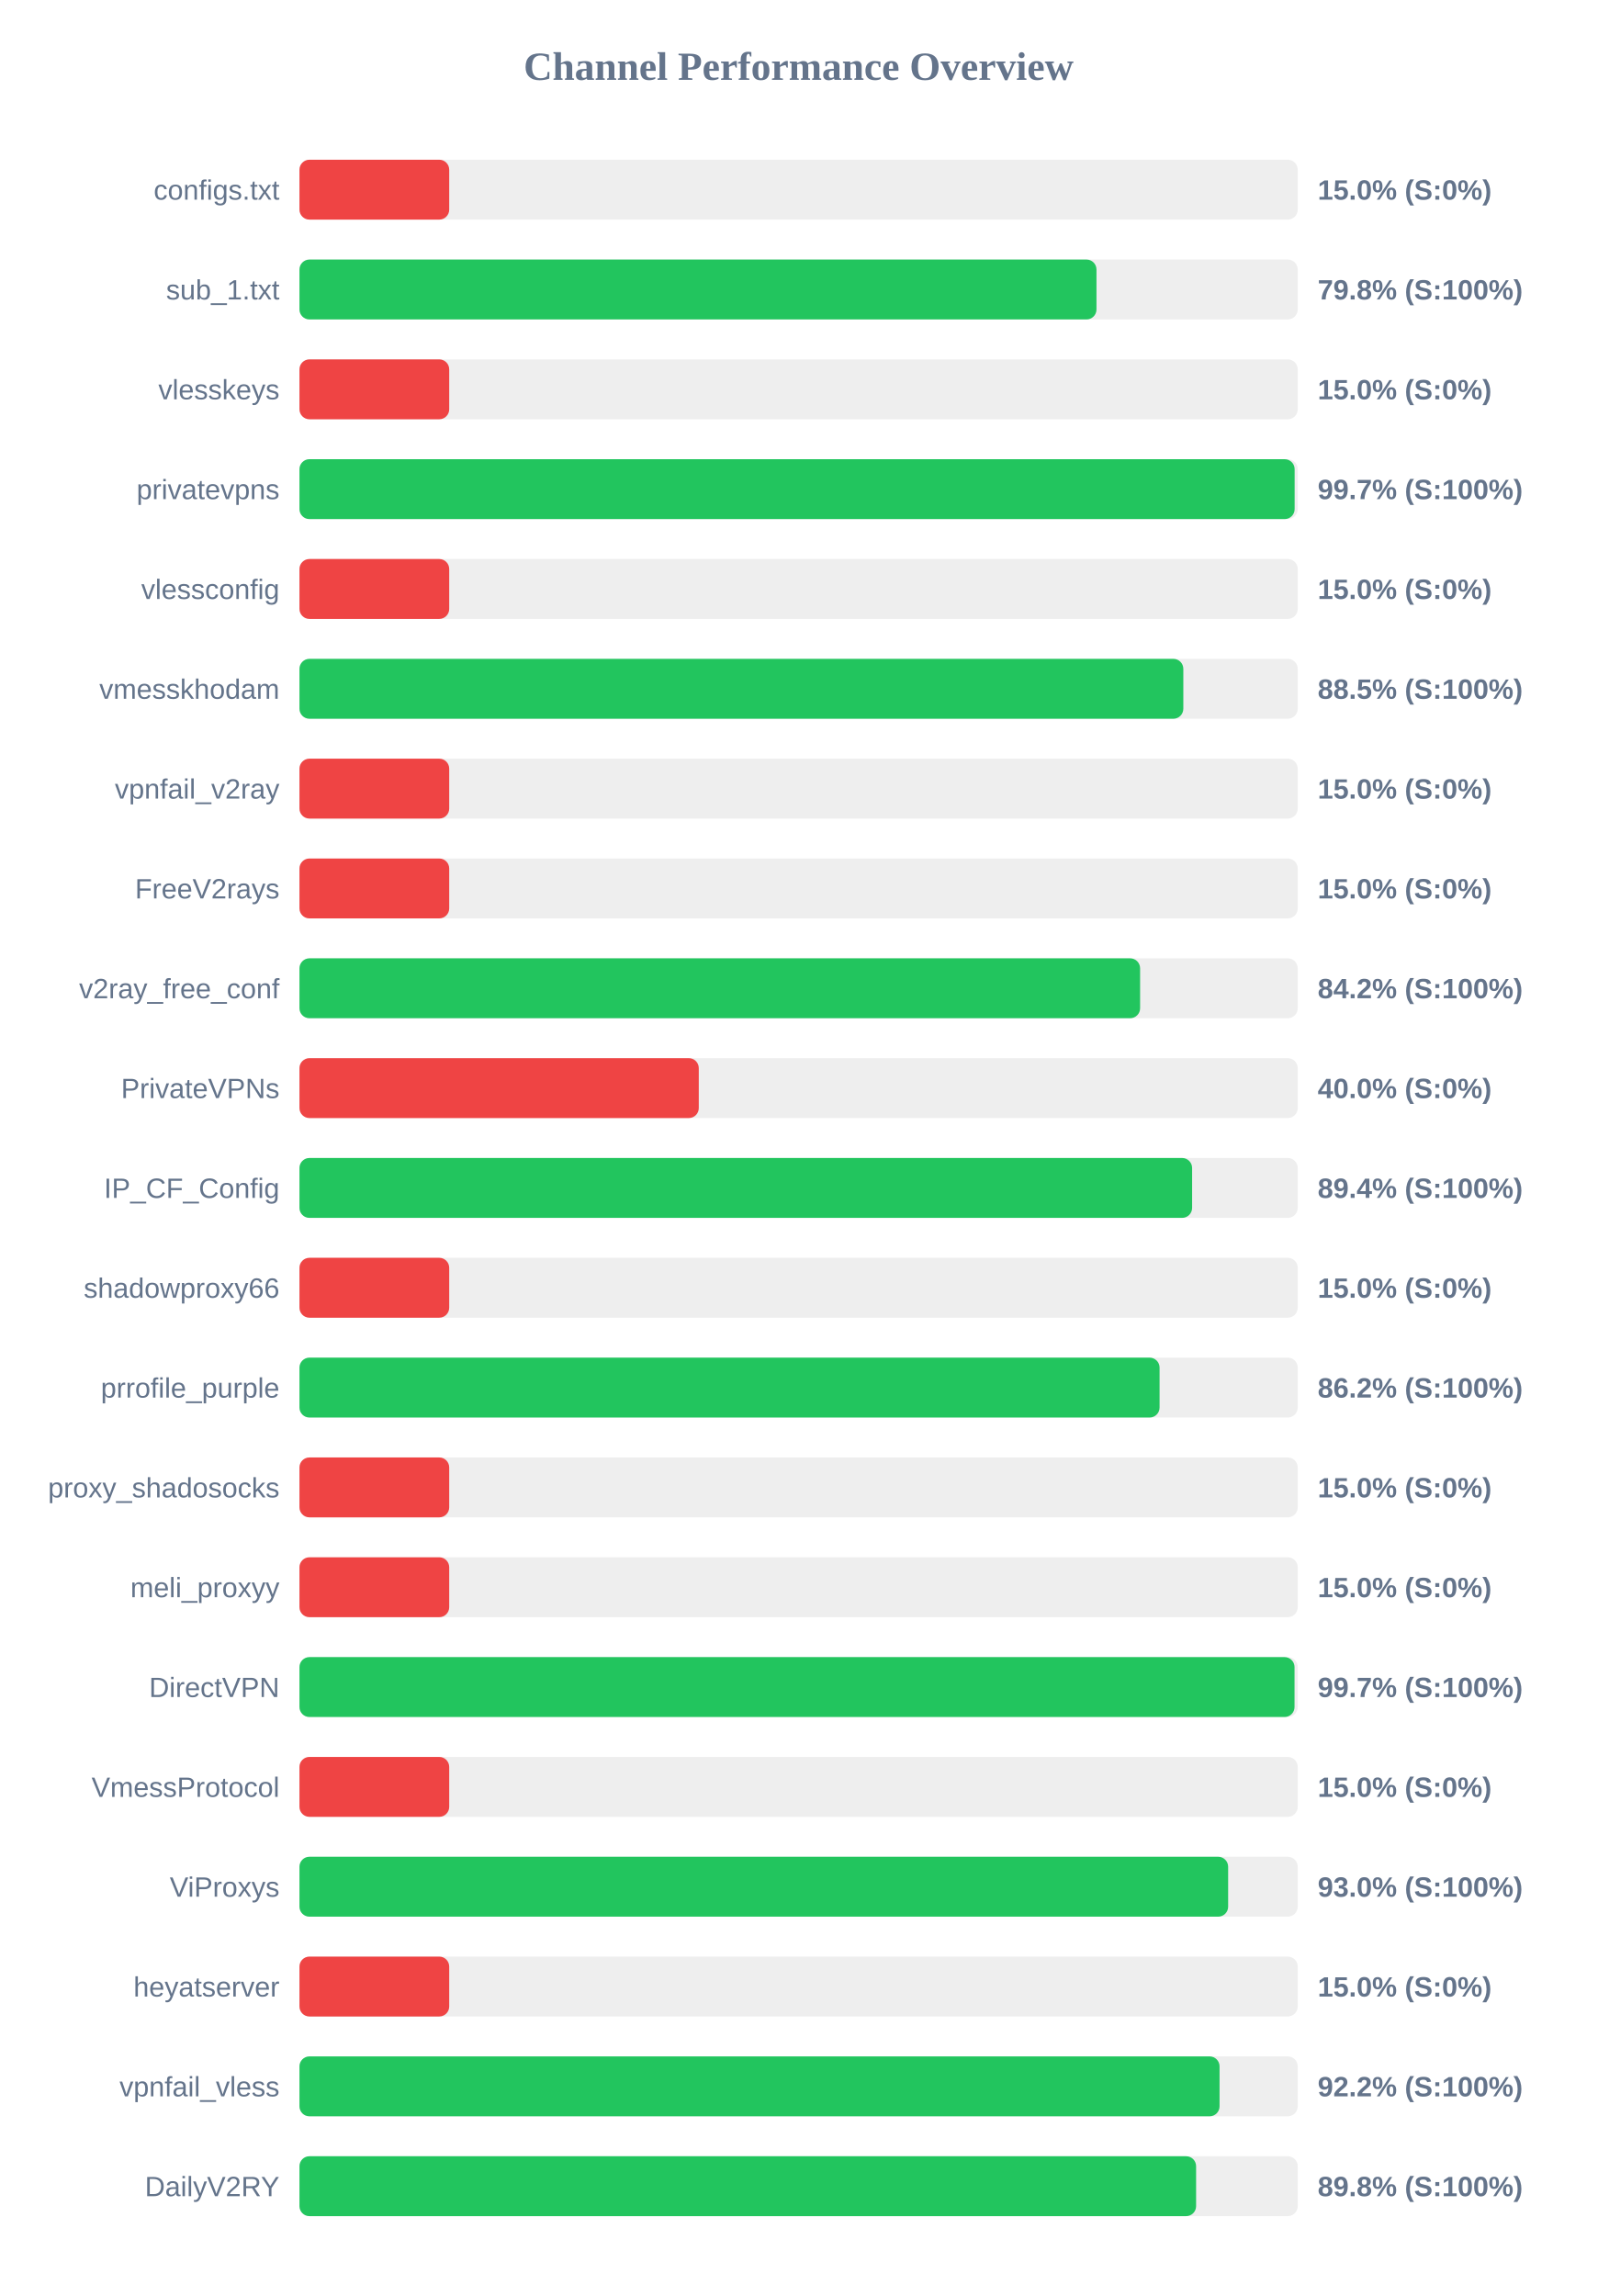
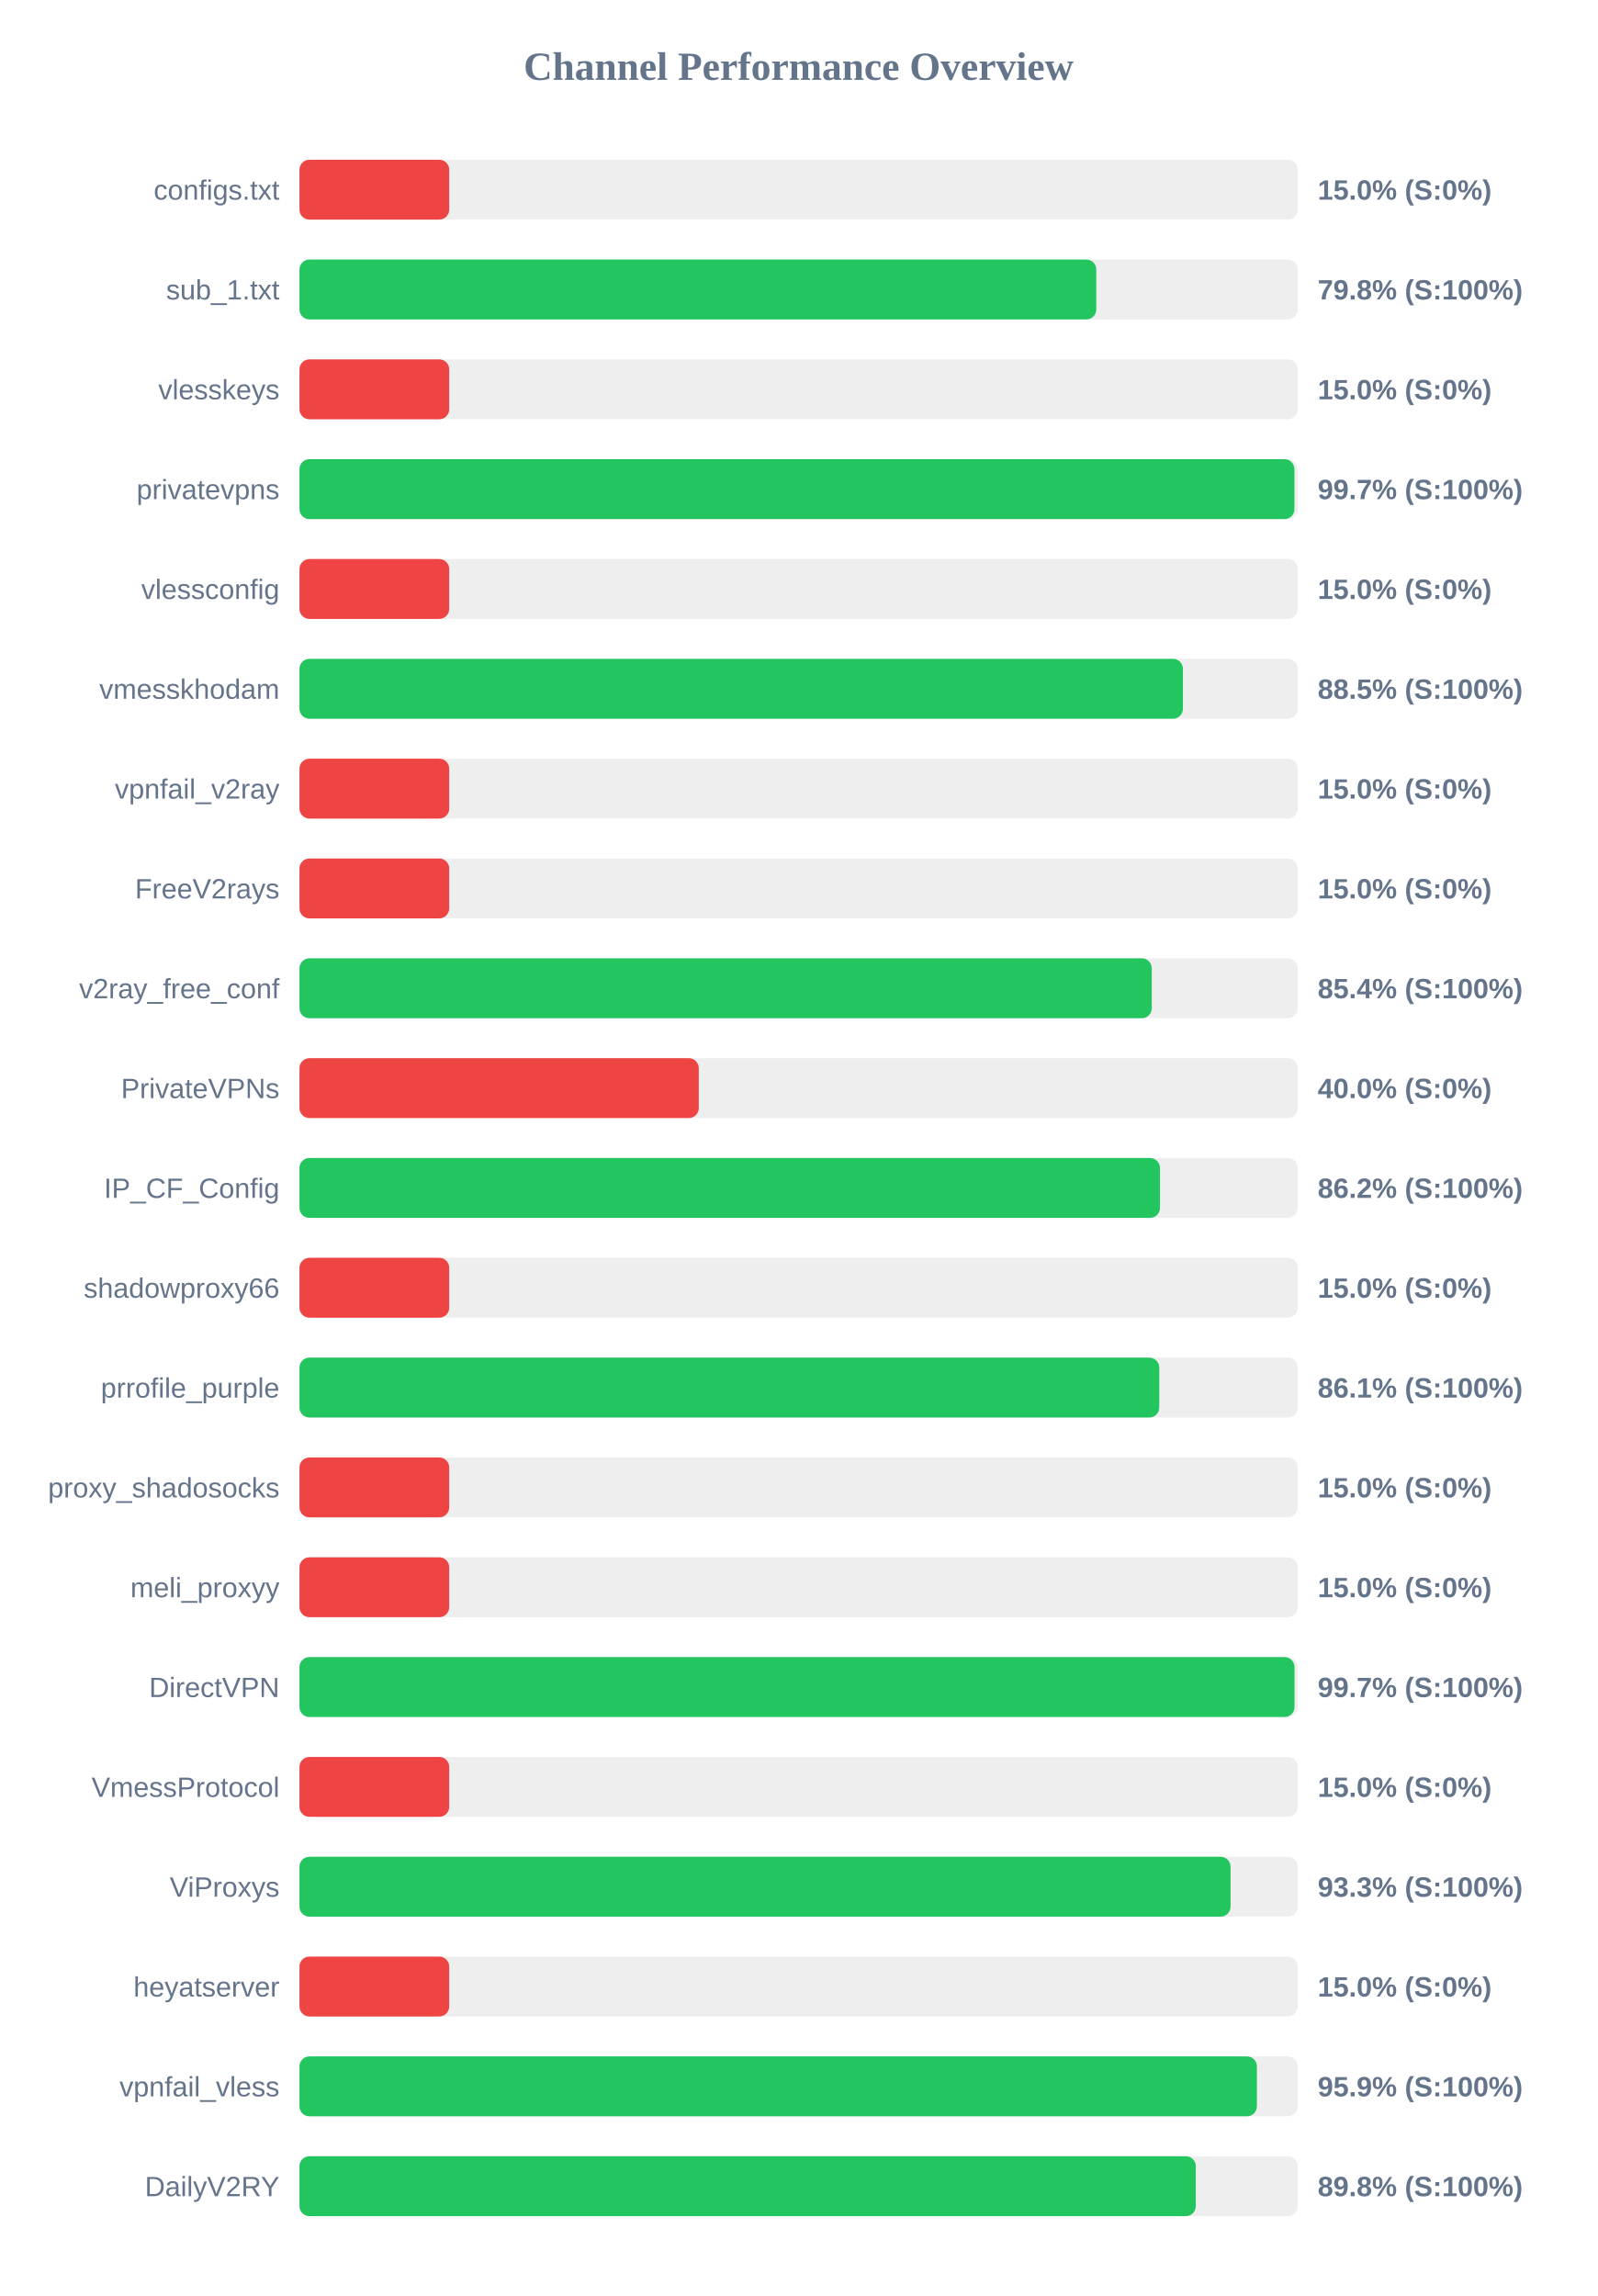
<svg xmlns="http://www.w3.org/2000/svg" width="800" height="1150" version="1.1">
  <style>
        .row { font: 14px Arial; fill: #64748b; }
        .score { font: bold 14px Arial; fill: #64748b; }
    </style>
  <text x="400" y="40" text-anchor="middle" font-size="20px" font-weight="bold" fill="#64748b">Channel Performance Overview</text>
  <rect x="150" y="80" width="500" height="30" fill="#eee" rx="5" />
  <rect x="150" y="80" width="75.0" height="30" fill="#ef4444" rx="5" />
  <text x="140" y="100" text-anchor="end" class="row">configs.txt</text>
  <text x="660" y="100" text-anchor="start" class="score">15.0% (S:0%)</text>
  <rect x="150" y="130" width="500" height="30" fill="#eee" rx="5" />
-   <rect x="150" y="130" width="399.2" height="30" fill="#22c55e" rx="5" />
+   <rect x="150" y="130" width="399.1" height="30" fill="#22c55e" rx="5" />
  <text x="140" y="150" text-anchor="end" class="row">sub_1.txt</text>
  <text x="660" y="150" text-anchor="start" class="score">79.8% (S:100%)</text>
  <rect x="150" y="180" width="500" height="30" fill="#eee" rx="5" />
  <rect x="150" y="180" width="75.0" height="30" fill="#ef4444" rx="5" />
  <text x="140" y="200" text-anchor="end" class="row">vlesskeys</text>
  <text x="660" y="200" text-anchor="start" class="score">15.0% (S:0%)</text>
  <rect x="150" y="230" width="500" height="30" fill="#eee" rx="5" />
-   <rect x="150" y="230" width="498.45" height="30" fill="#22c55e" rx="5" />
+   <rect x="150" y="230" width="498.35" height="30" fill="#22c55e" rx="5" />
  <text x="140" y="250" text-anchor="end" class="row">privatevpns</text>
  <text x="660" y="250" text-anchor="start" class="score">99.7% (S:100%)</text>
  <rect x="150" y="280" width="500" height="30" fill="#eee" rx="5" />
  <rect x="150" y="280" width="75.0" height="30" fill="#ef4444" rx="5" />
  <text x="140" y="300" text-anchor="end" class="row">vlessconfig</text>
  <text x="660" y="300" text-anchor="start" class="score">15.0% (S:0%)</text>
  <rect x="150" y="330" width="500" height="30" fill="#eee" rx="5" />
-   <rect x="150" y="330" width="442.7" height="30" fill="#22c55e" rx="5" />
+   <rect x="150" y="330" width="442.5" height="30" fill="#22c55e" rx="5" />
  <text x="140" y="350" text-anchor="end" class="row">vmesskhodam</text>
  <text x="660" y="350" text-anchor="start" class="score">88.5% (S:100%)</text>
  <rect x="150" y="380" width="500" height="30" fill="#eee" rx="5" />
  <rect x="150" y="380" width="75.0" height="30" fill="#ef4444" rx="5" />
  <text x="140" y="400" text-anchor="end" class="row">vpnfail_v2ray</text>
  <text x="660" y="400" text-anchor="start" class="score">15.0% (S:0%)</text>
  <rect x="150" y="430" width="500" height="30" fill="#eee" rx="5" />
  <rect x="150" y="430" width="75.0" height="30" fill="#ef4444" rx="5" />
  <text x="140" y="450" text-anchor="end" class="row">FreeV2rays</text>
  <text x="660" y="450" text-anchor="start" class="score">15.0% (S:0%)</text>
  <rect x="150" y="480" width="500" height="30" fill="#eee" rx="5" />
-   <rect x="150" y="480" width="421.05" height="30" fill="#22c55e" rx="5" />
+   <rect x="150" y="480" width="426.9" height="30" fill="#22c55e" rx="5" />
  <text x="140" y="500" text-anchor="end" class="row">v2ray_free_conf</text>
-   <text x="660" y="500" text-anchor="start" class="score">84.2% (S:100%)</text>
+   <text x="660" y="500" text-anchor="start" class="score">85.4% (S:100%)</text>
  <rect x="150" y="530" width="500" height="30" fill="#eee" rx="5" />
  <rect x="150" y="530" width="200.0" height="30" fill="#ef4444" rx="5" />
  <text x="140" y="550" text-anchor="end" class="row">PrivateVPNs</text>
  <text x="660" y="550" text-anchor="start" class="score">40.0% (S:0%)</text>
  <rect x="150" y="580" width="500" height="30" fill="#eee" rx="5" />
-   <rect x="150" y="580" width="447.1" height="30" fill="#22c55e" rx="5" />
+   <rect x="150" y="580" width="431.0" height="30" fill="#22c55e" rx="5" />
  <text x="140" y="600" text-anchor="end" class="row">IP_CF_Config</text>
-   <text x="660" y="600" text-anchor="start" class="score">89.4% (S:100%)</text>
+   <text x="660" y="600" text-anchor="start" class="score">86.2% (S:100%)</text>
  <rect x="150" y="630" width="500" height="30" fill="#eee" rx="5" />
  <rect x="150" y="630" width="75.0" height="30" fill="#ef4444" rx="5" />
  <text x="140" y="650" text-anchor="end" class="row">shadowproxy66</text>
  <text x="660" y="650" text-anchor="start" class="score">15.0% (S:0%)</text>
  <rect x="150" y="680" width="500" height="30" fill="#eee" rx="5" />
-   <rect x="150" y="680" width="430.8" height="30" fill="#22c55e" rx="5" />
+   <rect x="150" y="680" width="430.65" height="30" fill="#22c55e" rx="5" />
  <text x="140" y="700" text-anchor="end" class="row">prrofile_purple</text>
-   <text x="660" y="700" text-anchor="start" class="score">86.2% (S:100%)</text>
+   <text x="660" y="700" text-anchor="start" class="score">86.1% (S:100%)</text>
  <rect x="150" y="730" width="500" height="30" fill="#eee" rx="5" />
  <rect x="150" y="730" width="75.0" height="30" fill="#ef4444" rx="5" />
  <text x="140" y="750" text-anchor="end" class="row">proxy_shadosocks</text>
  <text x="660" y="750" text-anchor="start" class="score">15.0% (S:0%)</text>
  <rect x="150" y="780" width="500" height="30" fill="#eee" rx="5" />
  <rect x="150" y="780" width="75.0" height="30" fill="#ef4444" rx="5" />
  <text x="140" y="800" text-anchor="end" class="row">meli_proxyy</text>
  <text x="660" y="800" text-anchor="start" class="score">15.0% (S:0%)</text>
  <rect x="150" y="830" width="500" height="30" fill="#eee" rx="5" />
  <rect x="150" y="830" width="498.4" height="30" fill="#22c55e" rx="5" />
  <text x="140" y="850" text-anchor="end" class="row">DirectVPN</text>
  <text x="660" y="850" text-anchor="start" class="score">99.7% (S:100%)</text>
  <rect x="150" y="880" width="500" height="30" fill="#eee" rx="5" />
  <rect x="150" y="880" width="75.0" height="30" fill="#ef4444" rx="5" />
  <text x="140" y="900" text-anchor="end" class="row">VmessProtocol</text>
  <text x="660" y="900" text-anchor="start" class="score">15.0% (S:0%)</text>
  <rect x="150" y="930" width="500" height="30" fill="#eee" rx="5" />
-   <rect x="150" y="930" width="465.15" height="30" fill="#22c55e" rx="5" />
+   <rect x="150" y="930" width="466.35" height="30" fill="#22c55e" rx="5" />
  <text x="140" y="950" text-anchor="end" class="row">ViProxys</text>
-   <text x="660" y="950" text-anchor="start" class="score">93.0% (S:100%)</text>
+   <text x="660" y="950" text-anchor="start" class="score">93.3% (S:100%)</text>
  <rect x="150" y="980" width="500" height="30" fill="#eee" rx="5" />
  <rect x="150" y="980" width="75.0" height="30" fill="#ef4444" rx="5" />
  <text x="140" y="1000" text-anchor="end" class="row">heyatserver</text>
  <text x="660" y="1000" text-anchor="start" class="score">15.0% (S:0%)</text>
  <rect x="150" y="1030" width="500" height="30" fill="#eee" rx="5" />
-   <rect x="150" y="1030" width="460.85" height="30" fill="#22c55e" rx="5" />
+   <rect x="150" y="1030" width="479.55" height="30" fill="#22c55e" rx="5" />
  <text x="140" y="1050" text-anchor="end" class="row">vpnfail_vless</text>
-   <text x="660" y="1050" text-anchor="start" class="score">92.2% (S:100%)</text>
+   <text x="660" y="1050" text-anchor="start" class="score">95.9% (S:100%)</text>
  <rect x="150" y="1080" width="500" height="30" fill="#eee" rx="5" />
-   <rect x="150" y="1080" width="449.1" height="30" fill="#22c55e" rx="5" />
+   <rect x="150" y="1080" width="448.95" height="30" fill="#22c55e" rx="5" />
  <text x="140" y="1100" text-anchor="end" class="row">DailyV2RY</text>
  <text x="660" y="1100" text-anchor="start" class="score">89.8% (S:100%)</text>
</svg>
